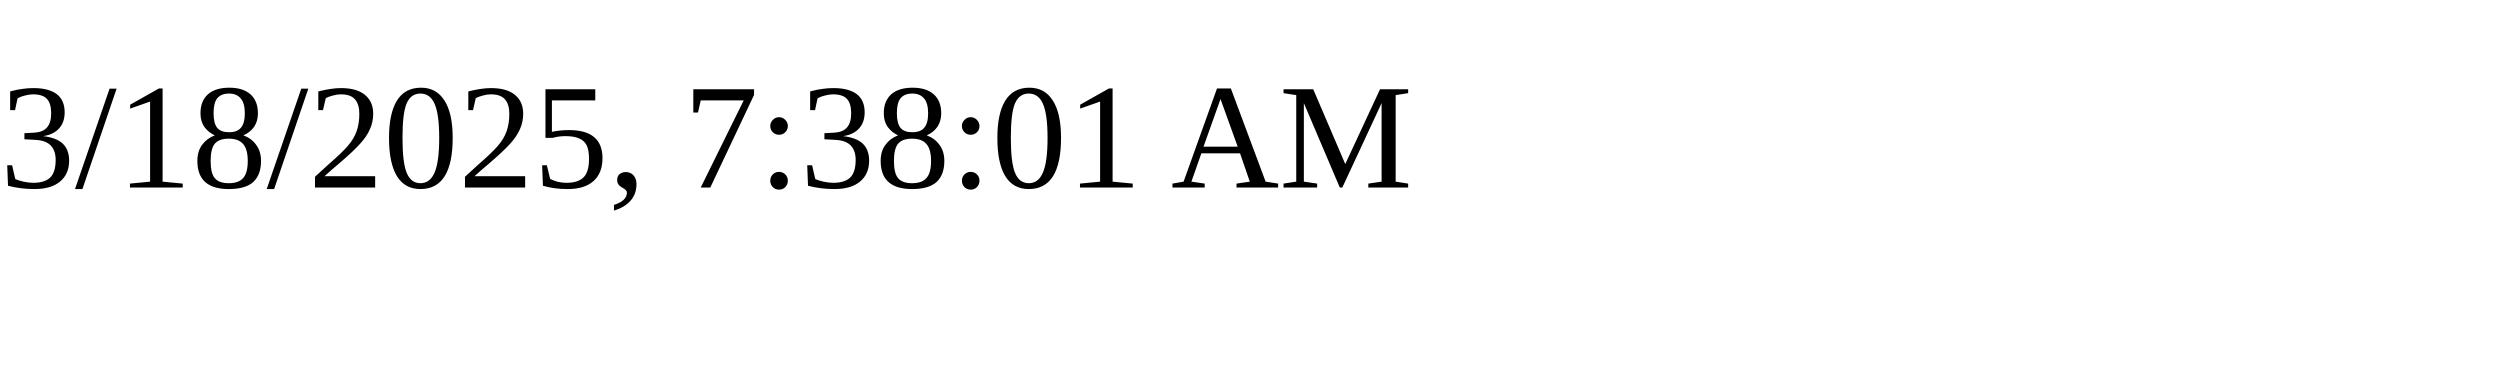
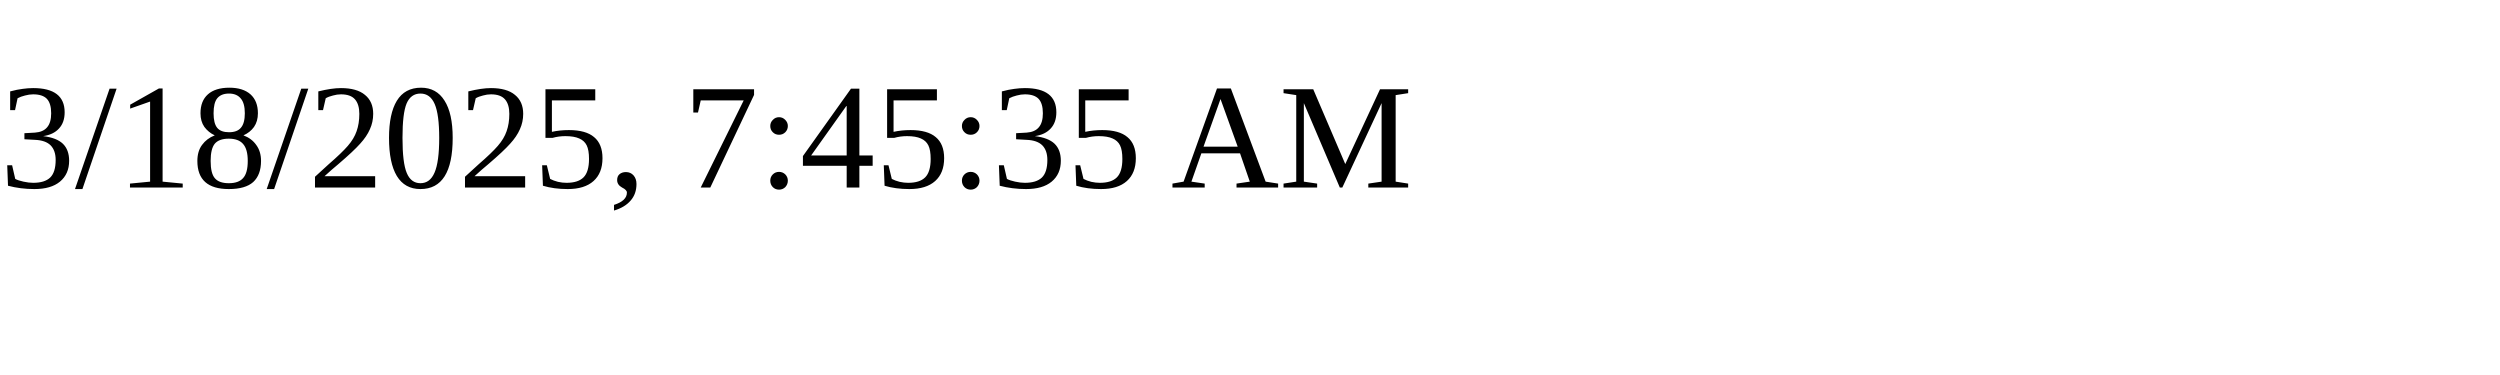
<svg xmlns="http://www.w3.org/2000/svg" height="30" width="200">
-   <text x="0" y="15">3/18/2025, 7:38:01 AM</text>
+   <text x="0" y="15">3/18/2025, 7:45:35 AM</text>
</svg>
